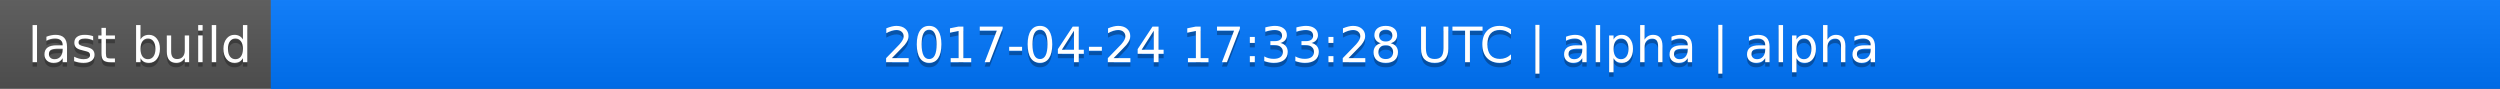
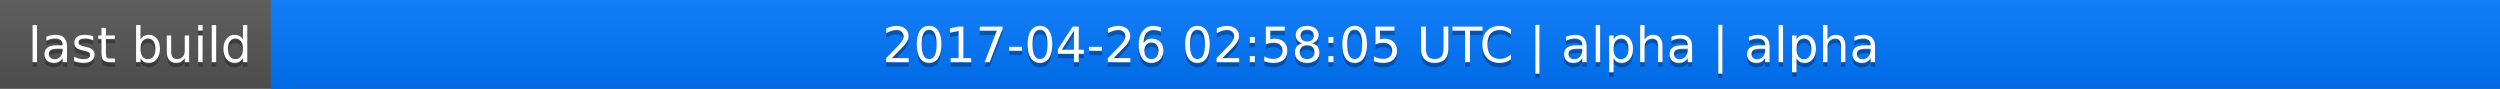
<svg xmlns="http://www.w3.org/2000/svg" width="563" height="20">
  <linearGradient id="a" x2="0" y2="100%">
    <stop offset="0" stop-color="#bbb" stop-opacity=".1" />
    <stop offset="1" stop-opacity=".1" />
  </linearGradient>
  <rect rx="0" width="563" height="20" fill="#555" />
  <rect rx="0" x="61" width="502" height="20" fill="#07f" />
  <path fill="#07f" d="M61 0h4v20h-4z" />
  <rect rx="0" width="563" height="20" fill="url(#a)" />
  <g fill="#fff" text-anchor="middle" font-family="DejaVu Sans,Verdana,Geneva,sans-serif" font-size="11">
    <text x="31.5" y="15" fill="#010101" fill-opacity=".3">last build</text>
    <text x="31.5" y="14">last build</text>
-     <text x="311" y="15" fill="#010101" fill-opacity=".3">2017-04-24 17:33:28 UTC | alpha | alpha</text>
-     <text x="311" y="14">2017-04-24 17:33:28 UTC | alpha | alpha</text>
+     <text x="311" y="15" fill="#010101" fill-opacity=".3">2017-04-26 02:58:05 UTC | alpha | alpha</text>
+     <text x="311" y="14">2017-04-26 02:58:05 UTC | alpha | alpha</text>
  </g>
</svg>
